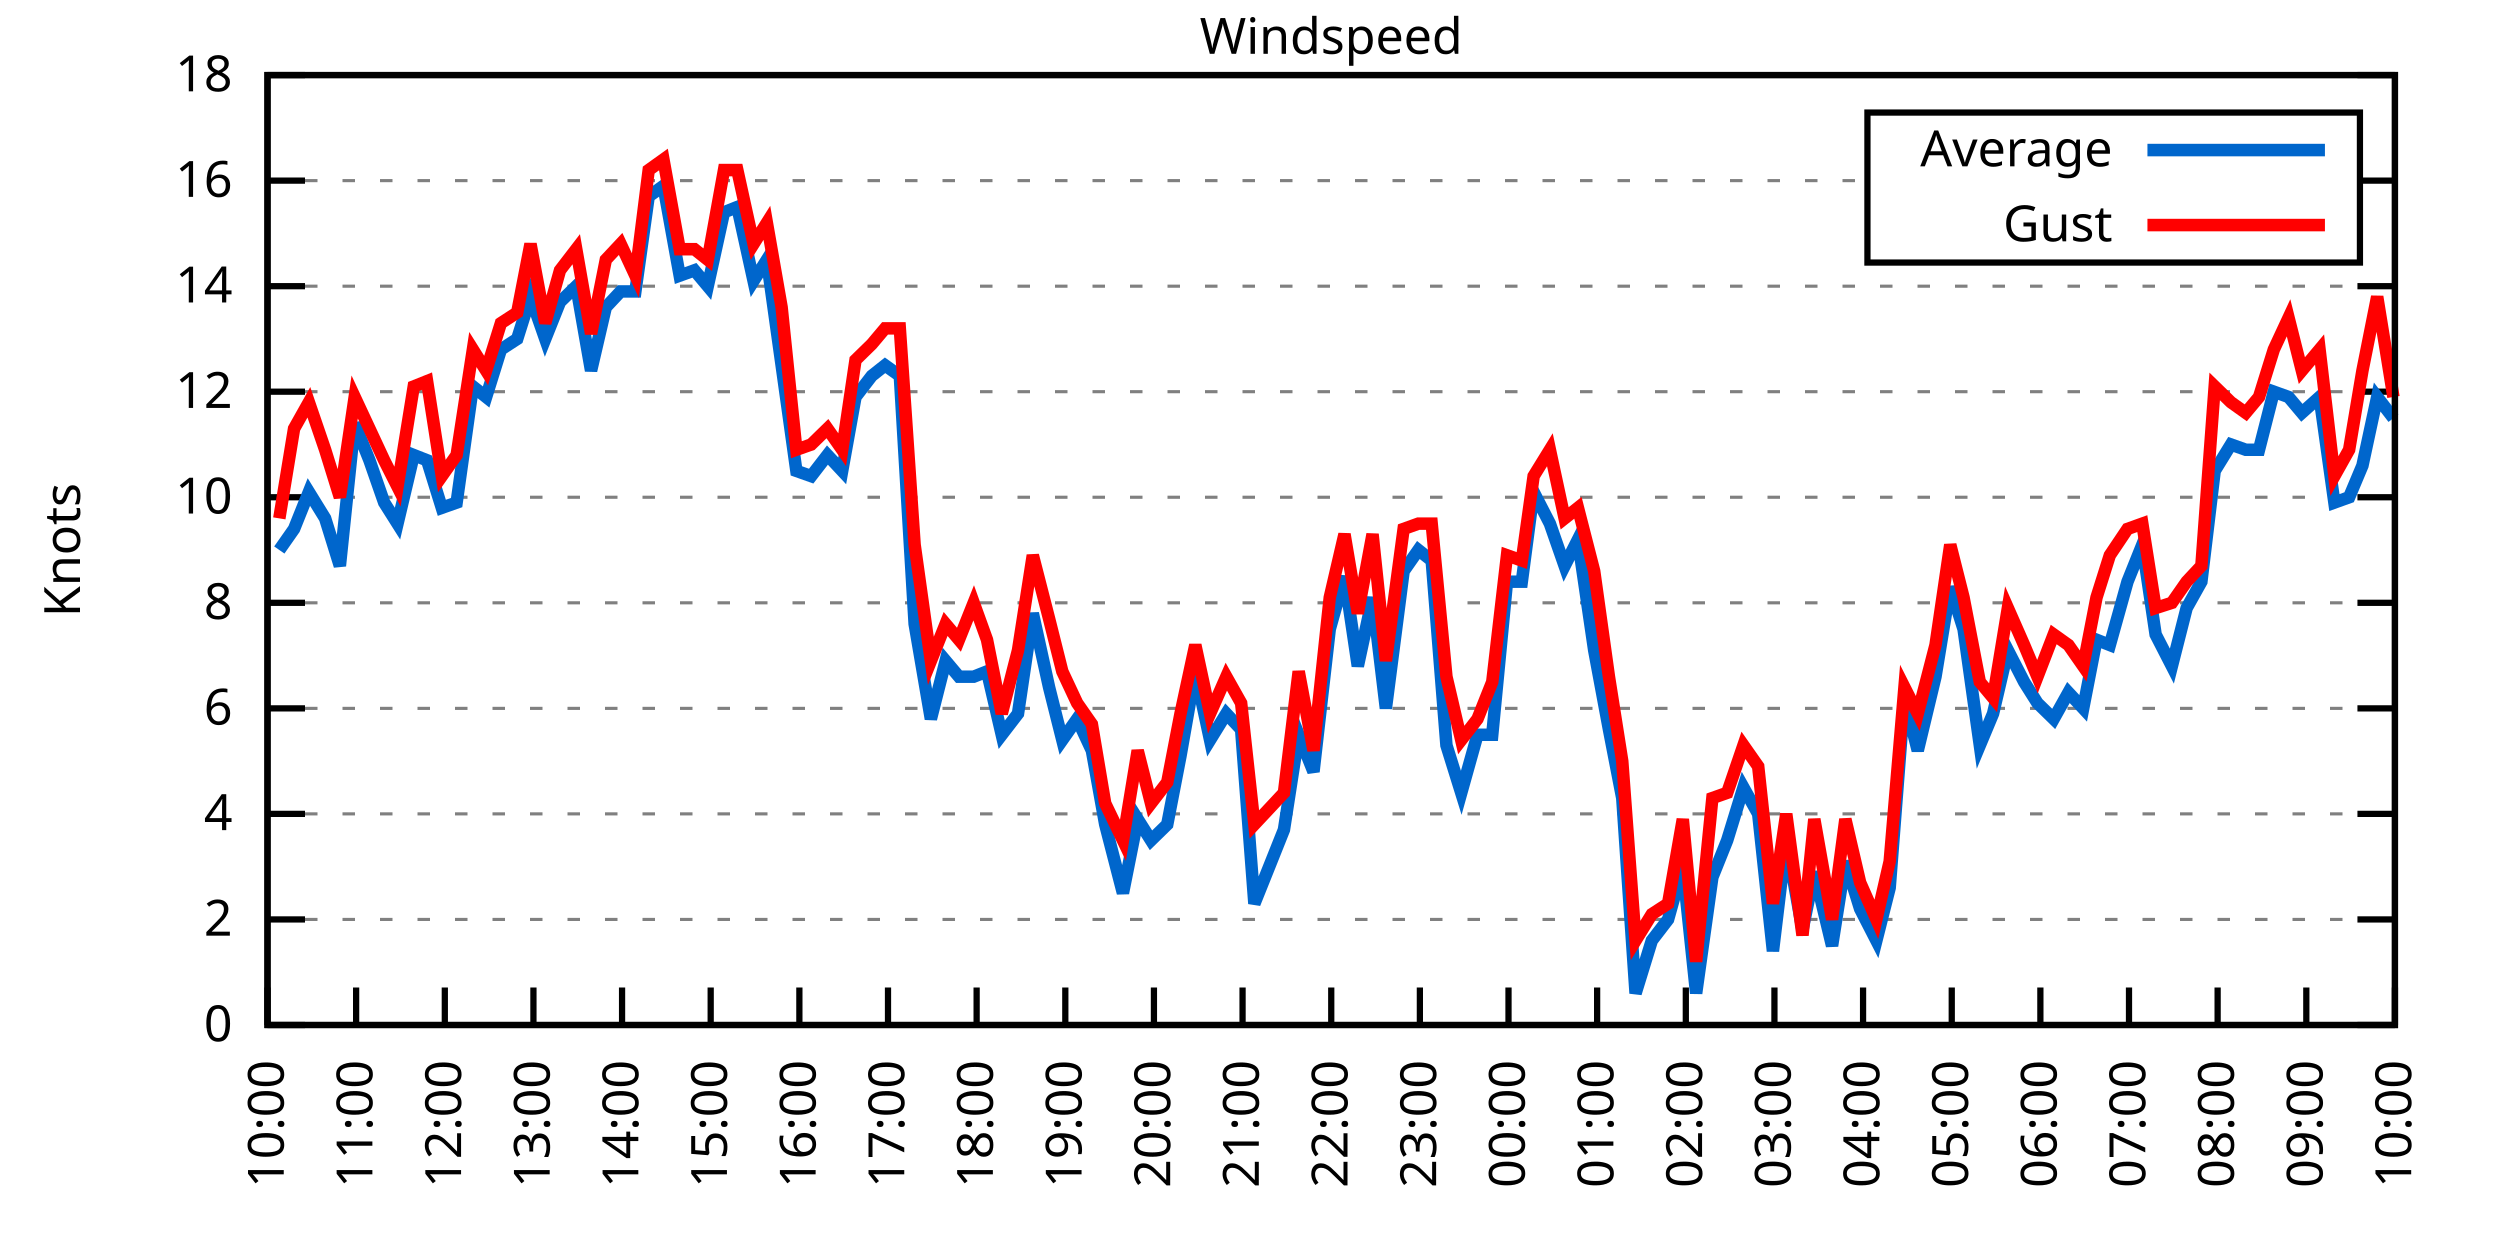
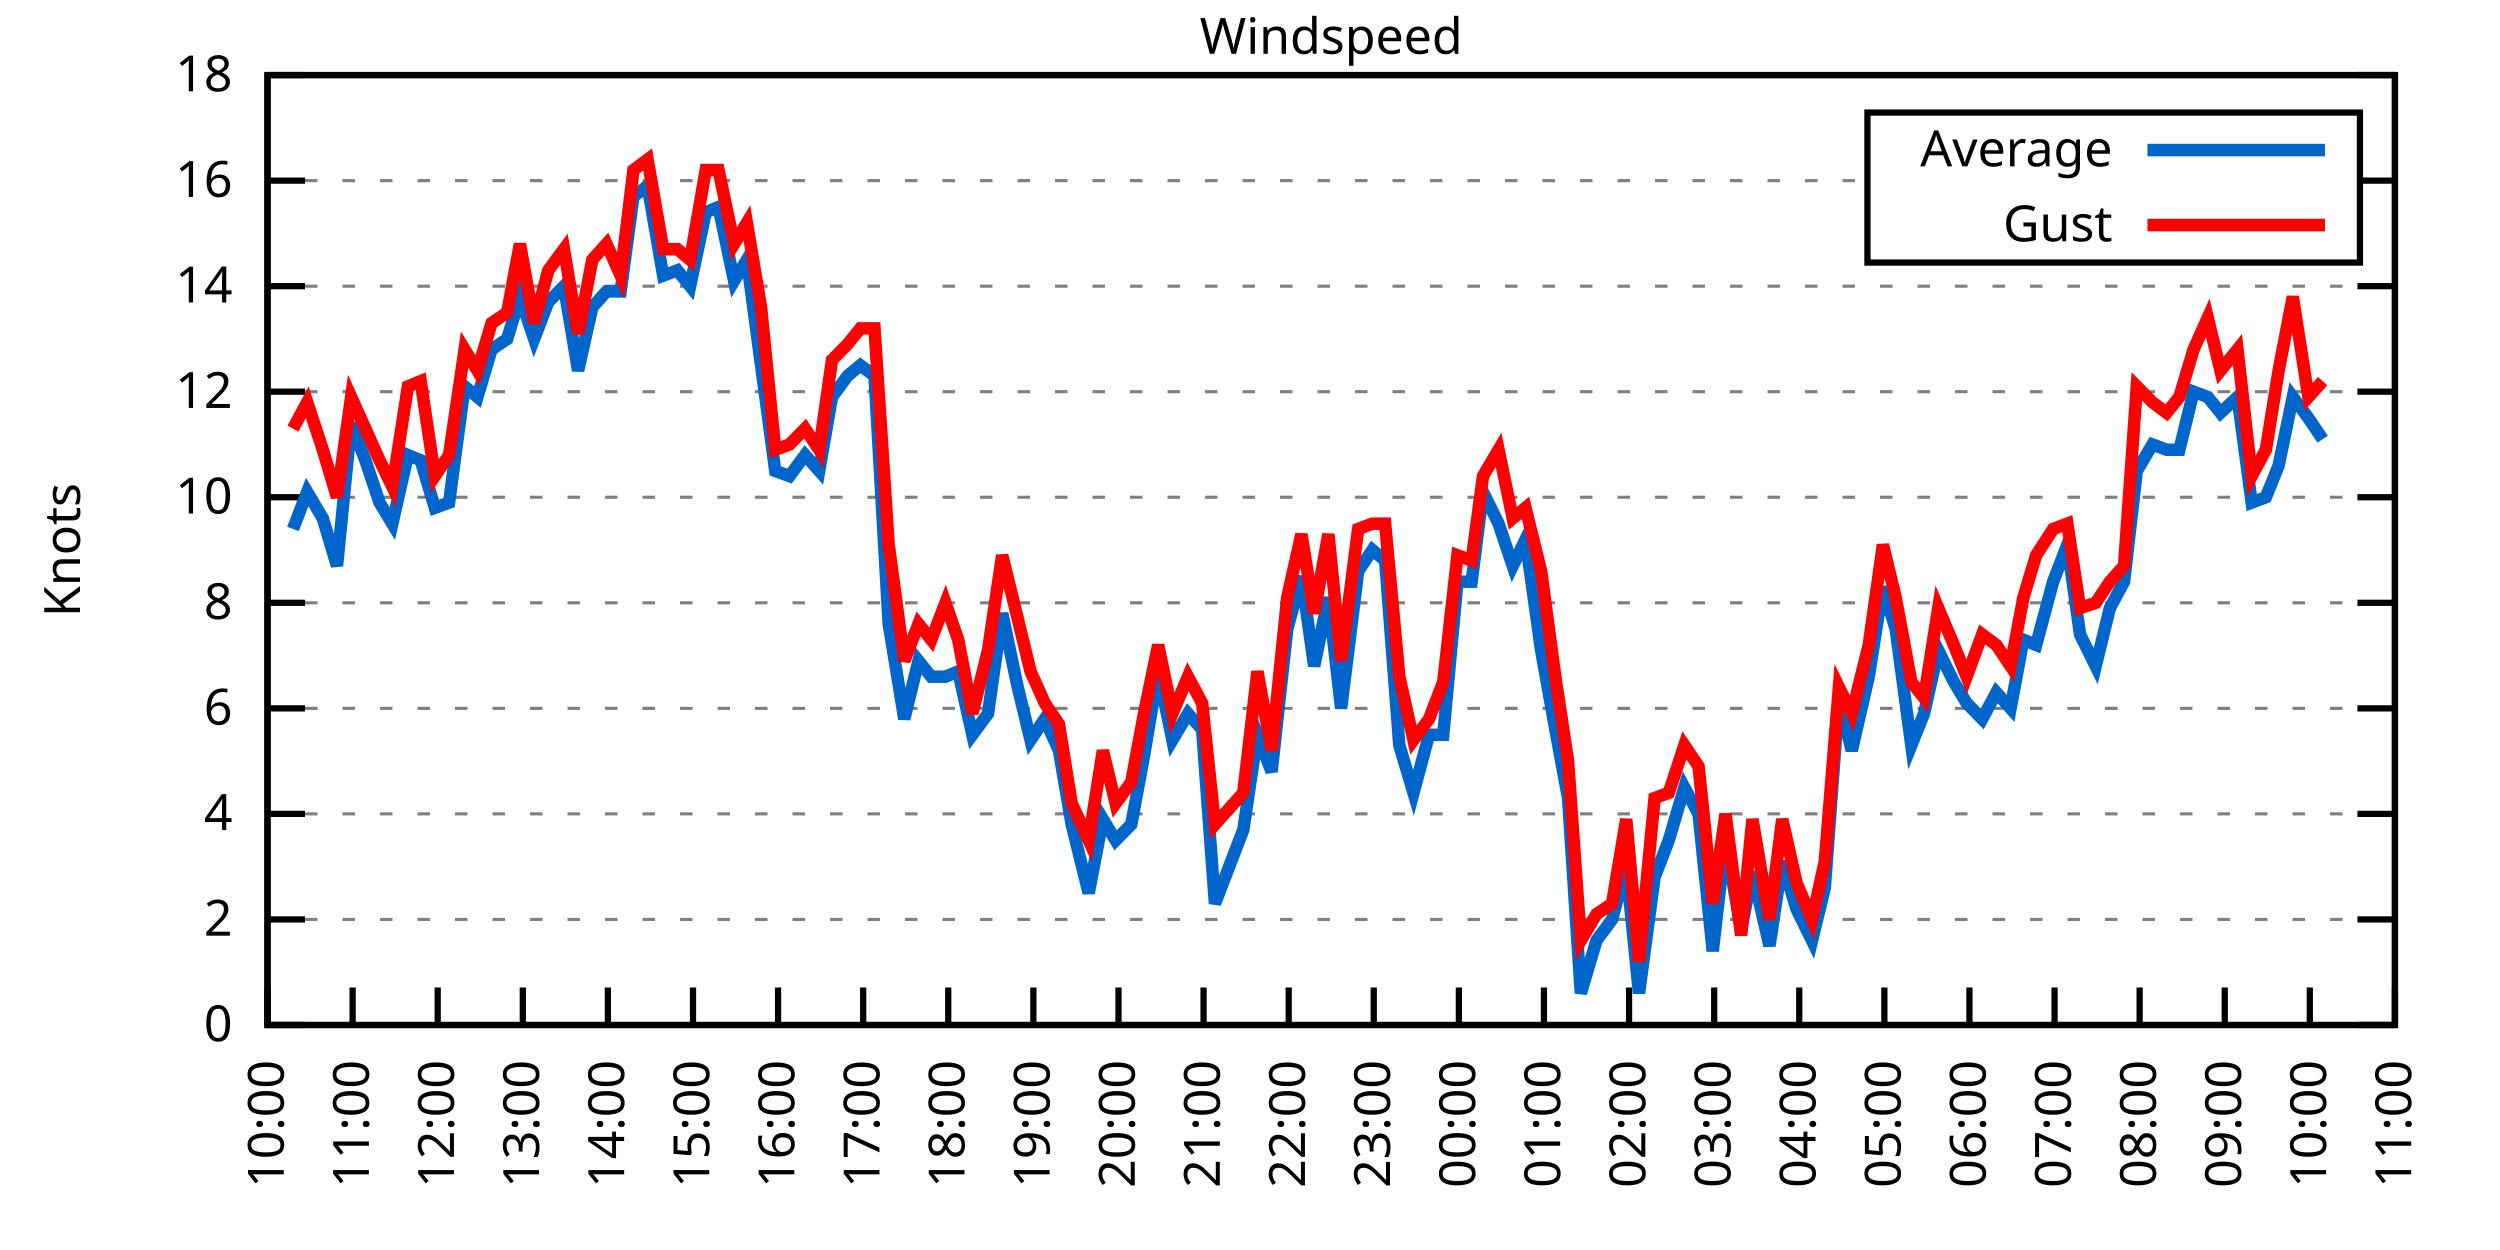
<svg xmlns="http://www.w3.org/2000/svg" xmlns:xlink="http://www.w3.org/1999/xlink" width="400" height="200" viewBox="0 0 400 200">
  <g id="gnuplot_canvas">
    <rect x="0" y="0" width="400" height="200" fill="none" />
    <defs>
      <circle id="gpDot" r="0.5" stroke-width="0.5" stroke="currentColor" />
      <path id="gpPt0" stroke-width="0.333" stroke="currentColor" d="M-1,0 h2 M0,-1 v2" />
      <path id="gpPt1" stroke-width="0.333" stroke="currentColor" d="M-1,-1 L1,1 M1,-1 L-1,1" />
      <path id="gpPt2" stroke-width="0.333" stroke="currentColor" d="M-1,0 L1,0 M0,-1 L0,1 M-1,-1 L1,1 M-1,1 L1,-1" />
      <rect id="gpPt3" stroke-width="0.333" stroke="currentColor" x="-1" y="-1" width="2" height="2" />
      <rect id="gpPt4" stroke-width="0.333" stroke="currentColor" fill="currentColor" x="-1" y="-1" width="2" height="2" />
      <circle id="gpPt5" stroke-width="0.333" stroke="currentColor" cx="0" cy="0" r="1" />
      <use xlink:href="#gpPt5" id="gpPt6" fill="currentColor" stroke="none" />
      <path id="gpPt7" stroke-width="0.333" stroke="currentColor" d="M0,-1.33 L-1.33,0.67 L1.33,0.67 z" />
      <use xlink:href="#gpPt7" id="gpPt8" fill="currentColor" stroke="none" />
      <use xlink:href="#gpPt7" id="gpPt9" stroke="currentColor" transform="rotate(180)" />
      <use xlink:href="#gpPt9" id="gpPt10" fill="currentColor" stroke="none" />
      <use xlink:href="#gpPt3" id="gpPt11" stroke="currentColor" transform="rotate(45)" />
      <use xlink:href="#gpPt11" id="gpPt12" fill="currentColor" stroke="none" />
      <path id="gpPt13" stroke-width="0.333" stroke="currentColor" d="M0,1.330 L1.265,0.411 L0.782,-1.067 L-0.782,-1.076 L-1.265,0.411 z" />
      <use xlink:href="#gpPt13" id="gpPt14" fill="currentColor" stroke="none" />
      <filter id="textbox" filterUnits="objectBoundingBox" x="0" y="0" height="1" width="1">
        <feFlood flood-color="white" flood-opacity="1" result="bgnd" />
        <feComposite in="SourceGraphic" in2="bgnd" operator="atop" />
      </filter>
      <filter id="greybox" filterUnits="objectBoundingBox" x="0" y="0" height="1" width="1">
        <feFlood flood-color="lightgrey" flood-opacity="1" result="grey" />
        <feComposite in="SourceGraphic" in2="grey" operator="atop" />
      </filter>
    </defs>
    <g fill="none" color="white" stroke="currentColor" stroke-width="1.00" stroke-linecap="butt" stroke-linejoin="miter">
</g>
    <g fill="none" color="black" stroke="currentColor" stroke-width="1.00" stroke-linecap="butt" stroke-linejoin="miter">
      <g stroke="none" shape-rendering="crispEdges">
        <polygon fill="rgb(255, 255, 255)" points="42.80,164.00 383.18,164.00 383.18,12.02 42.80,12.02 " />
      </g>
    </g>
    <g fill="none" color="black" stroke="currentColor" stroke-width="1.00" stroke-linecap="butt" stroke-linejoin="miter">
</g>
    <g fill="none" color="black" stroke="black" stroke-width="0.50" stroke-linecap="butt" stroke-linejoin="miter">
</g>
    <g fill="none" color="gray" stroke="currentColor" stroke-width="0.50" stroke-linecap="butt" stroke-linejoin="miter">
      <path stroke="gray" stroke-dasharray="2,4" class="gridline" d="M42.80,164.00 L383.19,164.00  " />
    </g>
    <g fill="none" color="gray" stroke="gray" stroke-width="1.00" stroke-linecap="butt" stroke-linejoin="miter">
</g>
    <g fill="none" color="black" stroke="currentColor" stroke-width="1.00" stroke-linecap="butt" stroke-linejoin="miter">
      <path stroke="black" d="M42.80,164.00 L48.80,164.00 M383.19,164.00 L377.19,164.00  " />
      <g transform="translate(37.20,166.60)" stroke="none" fill="black" font-family="Sans" font-size="8.00" text-anchor="end">
        <text>
          <tspan font-family="Sans"> 0</tspan>
        </text>
      </g>
    </g>
    <g fill="none" color="black" stroke="currentColor" stroke-width="1.00" stroke-linecap="butt" stroke-linejoin="miter">
</g>
    <g fill="none" color="black" stroke="black" stroke-width="0.50" stroke-linecap="butt" stroke-linejoin="miter">
</g>
    <g fill="none" color="gray" stroke="currentColor" stroke-width="0.50" stroke-linecap="butt" stroke-linejoin="miter">
      <path stroke="gray" stroke-dasharray="2,4" class="gridline" d="M42.80,147.11 L383.19,147.11  " />
    </g>
    <g fill="none" color="gray" stroke="gray" stroke-width="1.00" stroke-linecap="butt" stroke-linejoin="miter">
</g>
    <g fill="none" color="black" stroke="currentColor" stroke-width="1.00" stroke-linecap="butt" stroke-linejoin="miter">
      <path stroke="black" d="M42.80,147.11 L48.80,147.11 M383.19,147.11 L377.19,147.11  " />
      <g transform="translate(37.20,149.71)" stroke="none" fill="black" font-family="Sans" font-size="8.00" text-anchor="end">
        <text>
          <tspan font-family="Sans"> 2</tspan>
        </text>
      </g>
    </g>
    <g fill="none" color="black" stroke="currentColor" stroke-width="1.00" stroke-linecap="butt" stroke-linejoin="miter">
</g>
    <g fill="none" color="black" stroke="black" stroke-width="0.50" stroke-linecap="butt" stroke-linejoin="miter">
</g>
    <g fill="none" color="gray" stroke="currentColor" stroke-width="0.50" stroke-linecap="butt" stroke-linejoin="miter">
      <path stroke="gray" stroke-dasharray="2,4" class="gridline" d="M42.80,130.22 L383.19,130.22  " />
    </g>
    <g fill="none" color="gray" stroke="gray" stroke-width="1.00" stroke-linecap="butt" stroke-linejoin="miter">
</g>
    <g fill="none" color="black" stroke="currentColor" stroke-width="1.00" stroke-linecap="butt" stroke-linejoin="miter">
      <path stroke="black" d="M42.80,130.22 L48.80,130.22 M383.19,130.22 L377.19,130.22  " />
      <g transform="translate(37.20,132.82)" stroke="none" fill="black" font-family="Sans" font-size="8.00" text-anchor="end">
        <text>
          <tspan font-family="Sans"> 4</tspan>
        </text>
      </g>
    </g>
    <g fill="none" color="black" stroke="currentColor" stroke-width="1.00" stroke-linecap="butt" stroke-linejoin="miter">
</g>
    <g fill="none" color="black" stroke="black" stroke-width="0.50" stroke-linecap="butt" stroke-linejoin="miter">
</g>
    <g fill="none" color="gray" stroke="currentColor" stroke-width="0.50" stroke-linecap="butt" stroke-linejoin="miter">
      <path stroke="gray" stroke-dasharray="2,4" class="gridline" d="M42.80,113.34 L383.19,113.34  " />
    </g>
    <g fill="none" color="gray" stroke="gray" stroke-width="1.00" stroke-linecap="butt" stroke-linejoin="miter">
</g>
    <g fill="none" color="black" stroke="currentColor" stroke-width="1.00" stroke-linecap="butt" stroke-linejoin="miter">
      <path stroke="black" d="M42.80,113.34 L48.80,113.34 M383.19,113.34 L377.19,113.34  " />
      <g transform="translate(37.20,115.94)" stroke="none" fill="black" font-family="Sans" font-size="8.00" text-anchor="end">
        <text>
          <tspan font-family="Sans"> 6</tspan>
        </text>
      </g>
    </g>
    <g fill="none" color="black" stroke="currentColor" stroke-width="1.00" stroke-linecap="butt" stroke-linejoin="miter">
</g>
    <g fill="none" color="black" stroke="black" stroke-width="0.50" stroke-linecap="butt" stroke-linejoin="miter">
</g>
    <g fill="none" color="gray" stroke="currentColor" stroke-width="0.50" stroke-linecap="butt" stroke-linejoin="miter">
      <path stroke="gray" stroke-dasharray="2,4" class="gridline" d="M42.80,96.45 L383.19,96.45  " />
    </g>
    <g fill="none" color="gray" stroke="gray" stroke-width="1.00" stroke-linecap="butt" stroke-linejoin="miter">
</g>
    <g fill="none" color="black" stroke="currentColor" stroke-width="1.00" stroke-linecap="butt" stroke-linejoin="miter">
      <path stroke="black" d="M42.80,96.45 L48.80,96.45 M383.19,96.45 L377.19,96.45  " />
      <g transform="translate(37.20,99.05)" stroke="none" fill="black" font-family="Sans" font-size="8.00" text-anchor="end">
        <text>
          <tspan font-family="Sans"> 8</tspan>
        </text>
      </g>
    </g>
    <g fill="none" color="black" stroke="currentColor" stroke-width="1.00" stroke-linecap="butt" stroke-linejoin="miter">
</g>
    <g fill="none" color="black" stroke="black" stroke-width="0.50" stroke-linecap="butt" stroke-linejoin="miter">
</g>
    <g fill="none" color="gray" stroke="currentColor" stroke-width="0.50" stroke-linecap="butt" stroke-linejoin="miter">
      <path stroke="gray" stroke-dasharray="2,4" class="gridline" d="M42.80,79.56 L383.19,79.56  " />
    </g>
    <g fill="none" color="gray" stroke="gray" stroke-width="1.00" stroke-linecap="butt" stroke-linejoin="miter">
</g>
    <g fill="none" color="black" stroke="currentColor" stroke-width="1.00" stroke-linecap="butt" stroke-linejoin="miter">
      <path stroke="black" d="M42.80,79.56 L48.80,79.56 M383.19,79.56 L377.19,79.56  " />
      <g transform="translate(37.20,82.16)" stroke="none" fill="black" font-family="Sans" font-size="8.00" text-anchor="end">
        <text>
          <tspan font-family="Sans"> 10</tspan>
        </text>
      </g>
    </g>
    <g fill="none" color="black" stroke="currentColor" stroke-width="1.00" stroke-linecap="butt" stroke-linejoin="miter">
</g>
    <g fill="none" color="black" stroke="black" stroke-width="0.50" stroke-linecap="butt" stroke-linejoin="miter">
</g>
    <g fill="none" color="gray" stroke="currentColor" stroke-width="0.50" stroke-linecap="butt" stroke-linejoin="miter">
      <path stroke="gray" stroke-dasharray="2,4" class="gridline" d="M42.80,62.67 L383.19,62.67  " />
    </g>
    <g fill="none" color="gray" stroke="gray" stroke-width="1.00" stroke-linecap="butt" stroke-linejoin="miter">
</g>
    <g fill="none" color="black" stroke="currentColor" stroke-width="1.00" stroke-linecap="butt" stroke-linejoin="miter">
      <path stroke="black" d="M42.80,62.67 L48.80,62.67 M383.19,62.67 L377.19,62.67  " />
      <g transform="translate(37.20,65.27)" stroke="none" fill="black" font-family="Sans" font-size="8.00" text-anchor="end">
        <text>
          <tspan font-family="Sans"> 12</tspan>
        </text>
      </g>
    </g>
    <g fill="none" color="black" stroke="currentColor" stroke-width="1.00" stroke-linecap="butt" stroke-linejoin="miter">
</g>
    <g fill="none" color="black" stroke="black" stroke-width="0.50" stroke-linecap="butt" stroke-linejoin="miter">
</g>
    <g fill="none" color="gray" stroke="currentColor" stroke-width="0.50" stroke-linecap="butt" stroke-linejoin="miter">
      <path stroke="gray" stroke-dasharray="2,4" class="gridline" d="M42.80,45.79 L383.19,45.79  " />
    </g>
    <g fill="none" color="gray" stroke="gray" stroke-width="1.00" stroke-linecap="butt" stroke-linejoin="miter">
</g>
    <g fill="none" color="black" stroke="currentColor" stroke-width="1.00" stroke-linecap="butt" stroke-linejoin="miter">
      <path stroke="black" d="M42.80,45.79 L48.80,45.79 M383.19,45.79 L377.19,45.79  " />
      <g transform="translate(37.20,48.39)" stroke="none" fill="black" font-family="Sans" font-size="8.00" text-anchor="end">
        <text>
          <tspan font-family="Sans"> 14</tspan>
        </text>
      </g>
    </g>
    <g fill="none" color="black" stroke="currentColor" stroke-width="1.00" stroke-linecap="butt" stroke-linejoin="miter">
</g>
    <g fill="none" color="black" stroke="black" stroke-width="0.50" stroke-linecap="butt" stroke-linejoin="miter">
</g>
    <g fill="none" color="gray" stroke="currentColor" stroke-width="0.50" stroke-linecap="butt" stroke-linejoin="miter">
      <path stroke="gray" stroke-dasharray="2,4" class="gridline" d="M42.80,28.90 L298.79,28.90 M377.59,28.90 L383.19,28.90  " />
    </g>
    <g fill="none" color="gray" stroke="gray" stroke-width="1.00" stroke-linecap="butt" stroke-linejoin="miter">
</g>
    <g fill="none" color="black" stroke="currentColor" stroke-width="1.00" stroke-linecap="butt" stroke-linejoin="miter">
      <path stroke="black" d="M42.80,28.90 L48.80,28.90 M383.19,28.90 L377.19,28.90  " />
      <g transform="translate(37.20,31.50)" stroke="none" fill="black" font-family="Sans" font-size="8.00" text-anchor="end">
        <text>
          <tspan font-family="Sans"> 16</tspan>
        </text>
      </g>
    </g>
    <g fill="none" color="black" stroke="currentColor" stroke-width="1.00" stroke-linecap="butt" stroke-linejoin="miter">
</g>
    <g fill="none" color="black" stroke="black" stroke-width="0.50" stroke-linecap="butt" stroke-linejoin="miter">
</g>
    <g fill="none" color="gray" stroke="currentColor" stroke-width="0.50" stroke-linecap="butt" stroke-linejoin="miter">
      <path stroke="gray" stroke-dasharray="2,4" class="gridline" d="M42.80,12.01 L383.19,12.01  " />
    </g>
    <g fill="none" color="gray" stroke="gray" stroke-width="1.00" stroke-linecap="butt" stroke-linejoin="miter">
</g>
    <g fill="none" color="black" stroke="currentColor" stroke-width="1.00" stroke-linecap="butt" stroke-linejoin="miter">
      <path stroke="black" d="M42.80,12.01 L48.80,12.01 M383.19,12.01 L377.19,12.01  " />
      <g transform="translate(37.20,14.61)" stroke="none" fill="black" font-family="Sans" font-size="8.00" text-anchor="end">
        <text>
          <tspan font-family="Sans"> 18</tspan>
        </text>
      </g>
    </g>
    <g fill="none" color="black" stroke="currentColor" stroke-width="1.00" stroke-linecap="butt" stroke-linejoin="miter">
      <path stroke="black" d="M42.80,164.00 L42.80,158.00  " />
      <g transform="translate(45.40,169.60) rotate(270.00)" stroke="none" fill="black" font-family="Sans" font-size="8.00" text-anchor="end">
        <text>
          <tspan font-family="Sans">10:00</tspan>
        </text>
      </g>
    </g>
    <g fill="none" color="black" stroke="currentColor" stroke-width="1.00" stroke-linecap="butt" stroke-linejoin="miter">
-       <path stroke="black" d="M56.98,164.00 L56.98,158.00  " />
-       <g transform="translate(59.58,169.60) rotate(270.00)" stroke="none" fill="black" font-family="Sans" font-size="8.00" text-anchor="end">
+       <path stroke="black" d="M56.42,164.00 L56.42,158.00  " />
+       <g transform="translate(59.02,169.60) rotate(270.00)" stroke="none" fill="black" font-family="Sans" font-size="8.00" text-anchor="end">
        <text>
          <tspan font-family="Sans">11:00</tspan>
        </text>
      </g>
    </g>
    <g fill="none" color="black" stroke="currentColor" stroke-width="1.00" stroke-linecap="butt" stroke-linejoin="miter">
-       <path stroke="black" d="M71.17,164.00 L71.17,158.00  " />
-       <g transform="translate(73.77,169.60) rotate(270.00)" stroke="none" fill="black" font-family="Sans" font-size="8.00" text-anchor="end">
+       <path stroke="black" d="M70.03,164.00 L70.03,158.00  " />
+       <g transform="translate(72.63,169.60) rotate(270.00)" stroke="none" fill="black" font-family="Sans" font-size="8.00" text-anchor="end">
        <text>
          <tspan font-family="Sans">12:00</tspan>
        </text>
      </g>
    </g>
    <g fill="none" color="black" stroke="currentColor" stroke-width="1.00" stroke-linecap="butt" stroke-linejoin="miter">
-       <path stroke="black" d="M85.35,164.00 L85.35,158.00  " />
-       <g transform="translate(87.95,169.60) rotate(270.00)" stroke="none" fill="black" font-family="Sans" font-size="8.00" text-anchor="end">
+       <path stroke="black" d="M83.65,164.00 L83.65,158.00  " />
+       <g transform="translate(86.25,169.60) rotate(270.00)" stroke="none" fill="black" font-family="Sans" font-size="8.00" text-anchor="end">
        <text>
          <tspan font-family="Sans">13:00</tspan>
        </text>
      </g>
    </g>
    <g fill="none" color="black" stroke="currentColor" stroke-width="1.00" stroke-linecap="butt" stroke-linejoin="miter">
-       <path stroke="black" d="M99.53,164.00 L99.53,158.00  " />
-       <g transform="translate(102.13,169.60) rotate(270.00)" stroke="none" fill="black" font-family="Sans" font-size="8.00" text-anchor="end">
+       <path stroke="black" d="M97.26,164.00 L97.26,158.00  " />
+       <g transform="translate(99.86,169.60) rotate(270.00)" stroke="none" fill="black" font-family="Sans" font-size="8.00" text-anchor="end">
        <text>
          <tspan font-family="Sans">14:00</tspan>
        </text>
      </g>
    </g>
    <g fill="none" color="black" stroke="currentColor" stroke-width="1.00" stroke-linecap="butt" stroke-linejoin="miter">
-       <path stroke="black" d="M113.71,164.00 L113.71,158.00  " />
-       <g transform="translate(116.31,169.60) rotate(270.00)" stroke="none" fill="black" font-family="Sans" font-size="8.00" text-anchor="end">
+       <path stroke="black" d="M110.88,164.00 L110.88,158.00  " />
+       <g transform="translate(113.48,169.60) rotate(270.00)" stroke="none" fill="black" font-family="Sans" font-size="8.00" text-anchor="end">
        <text>
          <tspan font-family="Sans">15:00</tspan>
        </text>
      </g>
    </g>
    <g fill="none" color="black" stroke="currentColor" stroke-width="1.00" stroke-linecap="butt" stroke-linejoin="miter">
-       <path stroke="black" d="M127.90,164.00 L127.90,158.00  " />
-       <g transform="translate(130.50,169.60) rotate(270.00)" stroke="none" fill="black" font-family="Sans" font-size="8.00" text-anchor="end">
+       <path stroke="black" d="M124.49,164.00 L124.49,158.00  " />
+       <g transform="translate(127.09,169.60) rotate(270.00)" stroke="none" fill="black" font-family="Sans" font-size="8.00" text-anchor="end">
        <text>
          <tspan font-family="Sans">16:00</tspan>
        </text>
      </g>
    </g>
    <g fill="none" color="black" stroke="currentColor" stroke-width="1.00" stroke-linecap="butt" stroke-linejoin="miter">
-       <path stroke="black" d="M142.08,164.00 L142.08,158.00  " />
-       <g transform="translate(144.68,169.60) rotate(270.00)" stroke="none" fill="black" font-family="Sans" font-size="8.00" text-anchor="end">
+       <path stroke="black" d="M138.11,164.00 L138.11,158.00  " />
+       <g transform="translate(140.71,169.60) rotate(270.00)" stroke="none" fill="black" font-family="Sans" font-size="8.00" text-anchor="end">
        <text>
          <tspan font-family="Sans">17:00</tspan>
        </text>
      </g>
    </g>
    <g fill="none" color="black" stroke="currentColor" stroke-width="1.00" stroke-linecap="butt" stroke-linejoin="miter">
-       <path stroke="black" d="M156.26,164.00 L156.26,158.00  " />
-       <g transform="translate(158.86,169.60) rotate(270.00)" stroke="none" fill="black" font-family="Sans" font-size="8.00" text-anchor="end">
+       <path stroke="black" d="M151.72,164.00 L151.72,158.00  " />
+       <g transform="translate(154.32,169.60) rotate(270.00)" stroke="none" fill="black" font-family="Sans" font-size="8.00" text-anchor="end">
        <text>
          <tspan font-family="Sans">18:00</tspan>
        </text>
      </g>
    </g>
    <g fill="none" color="black" stroke="currentColor" stroke-width="1.00" stroke-linecap="butt" stroke-linejoin="miter">
-       <path stroke="black" d="M170.45,164.00 L170.45,158.00  " />
-       <g transform="translate(173.05,169.60) rotate(270.00)" stroke="none" fill="black" font-family="Sans" font-size="8.00" text-anchor="end">
+       <path stroke="black" d="M165.34,164.00 L165.34,158.00  " />
+       <g transform="translate(167.94,169.60) rotate(270.00)" stroke="none" fill="black" font-family="Sans" font-size="8.00" text-anchor="end">
        <text>
          <tspan font-family="Sans">19:00</tspan>
        </text>
      </g>
    </g>
    <g fill="none" color="black" stroke="currentColor" stroke-width="1.00" stroke-linecap="butt" stroke-linejoin="miter">
-       <path stroke="black" d="M184.63,164.00 L184.63,158.00  " />
-       <g transform="translate(187.23,169.60) rotate(270.00)" stroke="none" fill="black" font-family="Sans" font-size="8.00" text-anchor="end">
+       <path stroke="black" d="M178.96,164.00 L178.96,158.00  " />
+       <g transform="translate(181.56,169.60) rotate(270.00)" stroke="none" fill="black" font-family="Sans" font-size="8.00" text-anchor="end">
        <text>
          <tspan font-family="Sans">20:00</tspan>
        </text>
      </g>
    </g>
    <g fill="none" color="black" stroke="currentColor" stroke-width="1.00" stroke-linecap="butt" stroke-linejoin="miter">
-       <path stroke="black" d="M198.81,164.00 L198.81,158.00  " />
-       <g transform="translate(201.41,169.60) rotate(270.00)" stroke="none" fill="black" font-family="Sans" font-size="8.00" text-anchor="end">
+       <path stroke="black" d="M192.57,164.00 L192.57,158.00  " />
+       <g transform="translate(195.17,169.60) rotate(270.00)" stroke="none" fill="black" font-family="Sans" font-size="8.00" text-anchor="end">
        <text>
          <tspan font-family="Sans">21:00</tspan>
        </text>
      </g>
    </g>
    <g fill="none" color="black" stroke="currentColor" stroke-width="1.00" stroke-linecap="butt" stroke-linejoin="miter">
-       <path stroke="black" d="M213.00,164.00 L213.00,158.00  " />
-       <g transform="translate(215.60,169.60) rotate(270.00)" stroke="none" fill="black" font-family="Sans" font-size="8.00" text-anchor="end">
+       <path stroke="black" d="M206.19,164.00 L206.19,158.00  " />
+       <g transform="translate(208.79,169.60) rotate(270.00)" stroke="none" fill="black" font-family="Sans" font-size="8.00" text-anchor="end">
        <text>
          <tspan font-family="Sans">22:00</tspan>
        </text>
      </g>
    </g>
    <g fill="none" color="black" stroke="currentColor" stroke-width="1.00" stroke-linecap="butt" stroke-linejoin="miter">
-       <path stroke="black" d="M227.18,164.00 L227.18,158.00  " />
-       <g transform="translate(229.78,169.60) rotate(270.00)" stroke="none" fill="black" font-family="Sans" font-size="8.00" text-anchor="end">
+       <path stroke="black" d="M219.80,164.00 L219.80,158.00  " />
+       <g transform="translate(222.40,169.60) rotate(270.00)" stroke="none" fill="black" font-family="Sans" font-size="8.00" text-anchor="end">
        <text>
          <tspan font-family="Sans">23:00</tspan>
        </text>
      </g>
    </g>
    <g fill="none" color="black" stroke="currentColor" stroke-width="1.00" stroke-linecap="butt" stroke-linejoin="miter">
-       <path stroke="black" d="M241.36,164.00 L241.36,158.00  " />
-       <g transform="translate(243.96,169.60) rotate(270.00)" stroke="none" fill="black" font-family="Sans" font-size="8.00" text-anchor="end">
+       <path stroke="black" d="M233.42,164.00 L233.42,158.00  " />
+       <g transform="translate(236.02,169.60) rotate(270.00)" stroke="none" fill="black" font-family="Sans" font-size="8.00" text-anchor="end">
        <text>
          <tspan font-family="Sans">00:00</tspan>
        </text>
      </g>
    </g>
    <g fill="none" color="black" stroke="currentColor" stroke-width="1.00" stroke-linecap="butt" stroke-linejoin="miter">
-       <path stroke="black" d="M255.54,164.00 L255.54,158.00  " />
-       <g transform="translate(258.14,169.60) rotate(270.00)" stroke="none" fill="black" font-family="Sans" font-size="8.00" text-anchor="end">
+       <path stroke="black" d="M247.03,164.00 L247.03,158.00  " />
+       <g transform="translate(249.63,169.60) rotate(270.00)" stroke="none" fill="black" font-family="Sans" font-size="8.00" text-anchor="end">
        <text>
          <tspan font-family="Sans">01:00</tspan>
        </text>
      </g>
    </g>
    <g fill="none" color="black" stroke="currentColor" stroke-width="1.00" stroke-linecap="butt" stroke-linejoin="miter">
-       <path stroke="black" d="M269.73,164.00 L269.73,158.00  " />
-       <g transform="translate(272.33,169.60) rotate(270.00)" stroke="none" fill="black" font-family="Sans" font-size="8.00" text-anchor="end">
+       <path stroke="black" d="M260.65,164.00 L260.65,158.00  " />
+       <g transform="translate(263.25,169.60) rotate(270.00)" stroke="none" fill="black" font-family="Sans" font-size="8.00" text-anchor="end">
        <text>
          <tspan font-family="Sans">02:00</tspan>
        </text>
      </g>
    </g>
    <g fill="none" color="black" stroke="currentColor" stroke-width="1.00" stroke-linecap="butt" stroke-linejoin="miter">
-       <path stroke="black" d="M283.91,164.00 L283.91,158.00  " />
-       <g transform="translate(286.51,169.60) rotate(270.00)" stroke="none" fill="black" font-family="Sans" font-size="8.00" text-anchor="end">
+       <path stroke="black" d="M274.27,164.00 L274.27,158.00  " />
+       <g transform="translate(276.87,169.60) rotate(270.00)" stroke="none" fill="black" font-family="Sans" font-size="8.00" text-anchor="end">
        <text>
          <tspan font-family="Sans">03:00</tspan>
        </text>
      </g>
    </g>
    <g fill="none" color="black" stroke="currentColor" stroke-width="1.00" stroke-linecap="butt" stroke-linejoin="miter">
-       <path stroke="black" d="M298.09,164.00 L298.09,158.00  " />
-       <g transform="translate(300.69,169.60) rotate(270.00)" stroke="none" fill="black" font-family="Sans" font-size="8.00" text-anchor="end">
+       <path stroke="black" d="M287.88,164.00 L287.88,158.00  " />
+       <g transform="translate(290.48,169.60) rotate(270.00)" stroke="none" fill="black" font-family="Sans" font-size="8.00" text-anchor="end">
        <text>
          <tspan font-family="Sans">04:00</tspan>
        </text>
      </g>
    </g>
    <g fill="none" color="black" stroke="currentColor" stroke-width="1.00" stroke-linecap="butt" stroke-linejoin="miter">
-       <path stroke="black" d="M312.28,164.00 L312.28,158.00  " />
-       <g transform="translate(314.88,169.60) rotate(270.00)" stroke="none" fill="black" font-family="Sans" font-size="8.00" text-anchor="end">
+       <path stroke="black" d="M301.50,164.00 L301.50,158.00  " />
+       <g transform="translate(304.10,169.60) rotate(270.00)" stroke="none" fill="black" font-family="Sans" font-size="8.00" text-anchor="end">
        <text>
          <tspan font-family="Sans">05:00</tspan>
        </text>
      </g>
    </g>
    <g fill="none" color="black" stroke="currentColor" stroke-width="1.00" stroke-linecap="butt" stroke-linejoin="miter">
-       <path stroke="black" d="M326.46,164.00 L326.46,158.00  " />
-       <g transform="translate(329.06,169.60) rotate(270.00)" stroke="none" fill="black" font-family="Sans" font-size="8.00" text-anchor="end">
+       <path stroke="black" d="M315.11,164.00 L315.11,158.00  " />
+       <g transform="translate(317.71,169.60) rotate(270.00)" stroke="none" fill="black" font-family="Sans" font-size="8.00" text-anchor="end">
        <text>
          <tspan font-family="Sans">06:00</tspan>
        </text>
      </g>
    </g>
    <g fill="none" color="black" stroke="currentColor" stroke-width="1.00" stroke-linecap="butt" stroke-linejoin="miter">
-       <path stroke="black" d="M340.64,164.00 L340.64,158.00  " />
-       <g transform="translate(343.24,169.60) rotate(270.00)" stroke="none" fill="black" font-family="Sans" font-size="8.00" text-anchor="end">
+       <path stroke="black" d="M328.73,164.00 L328.73,158.00  " />
+       <g transform="translate(331.33,169.60) rotate(270.00)" stroke="none" fill="black" font-family="Sans" font-size="8.00" text-anchor="end">
        <text>
          <tspan font-family="Sans">07:00</tspan>
        </text>
      </g>
    </g>
    <g fill="none" color="black" stroke="currentColor" stroke-width="1.00" stroke-linecap="butt" stroke-linejoin="miter">
-       <path stroke="black" d="M354.82,164.00 L354.82,158.00  " />
-       <g transform="translate(357.42,169.60) rotate(270.00)" stroke="none" fill="black" font-family="Sans" font-size="8.00" text-anchor="end">
+       <path stroke="black" d="M342.34,164.00 L342.34,158.00  " />
+       <g transform="translate(344.94,169.60) rotate(270.00)" stroke="none" fill="black" font-family="Sans" font-size="8.00" text-anchor="end">
        <text>
          <tspan font-family="Sans">08:00</tspan>
        </text>
      </g>
    </g>
    <g fill="none" color="black" stroke="currentColor" stroke-width="1.00" stroke-linecap="butt" stroke-linejoin="miter">
-       <path stroke="black" d="M369.01,164.00 L369.01,158.00  " />
-       <g transform="translate(371.61,169.60) rotate(270.00)" stroke="none" fill="black" font-family="Sans" font-size="8.00" text-anchor="end">
+       <path stroke="black" d="M355.96,164.00 L355.96,158.00  " />
+       <g transform="translate(358.56,169.60) rotate(270.00)" stroke="none" fill="black" font-family="Sans" font-size="8.00" text-anchor="end">
        <text>
          <tspan font-family="Sans">09:00</tspan>
+         </text>
+       </g>
+     </g>
+     <g fill="none" color="black" stroke="currentColor" stroke-width="1.00" stroke-linecap="butt" stroke-linejoin="miter">
+       <path stroke="black" d="M369.57,164.00 L369.57,158.00  " />
+       <g transform="translate(372.17,169.60) rotate(270.00)" stroke="none" fill="black" font-family="Sans" font-size="8.00" text-anchor="end">
+         <text>
+           <tspan font-family="Sans">10:00</tspan>
        </text>
      </g>
    </g>
    <g fill="none" color="black" stroke="currentColor" stroke-width="1.00" stroke-linecap="butt" stroke-linejoin="miter">
      <path stroke="black" d="M383.19,164.00 L383.19,158.00  " />
      <g transform="translate(385.79,169.60) rotate(270.00)" stroke="none" fill="black" font-family="Sans" font-size="8.00" text-anchor="end">
        <text>
-           <tspan font-family="Sans">10:00</tspan>
+           <tspan font-family="Sans">11:00</tspan>
        </text>
      </g>
    </g>
    <g fill="none" color="black" stroke="currentColor" stroke-width="1.00" stroke-linecap="butt" stroke-linejoin="miter">
</g>
    <g fill="none" color="black" stroke="currentColor" stroke-width="1.00" stroke-linecap="butt" stroke-linejoin="miter">
      <path stroke="black" d="M42.80,12.01 L42.80,164.00 L383.19,164.00 L383.19,12.01 L42.80,12.01 Z  " />
    </g>
    <g fill="none" color="black" stroke="currentColor" stroke-width="1.00" stroke-linecap="butt" stroke-linejoin="miter">
</g>
    <g fill="none" color="black" stroke="currentColor" stroke-width="1.00" stroke-linecap="butt" stroke-linejoin="miter">
      <path stroke="black" d="M298.79,42.01 L298.79,18.01 L377.59,18.01 L377.59,42.01 L298.79,42.01 Z  " />
    </g>
    <g id="Windspeed_plot_1">
      <g fill="none" color="white" stroke="black" stroke-width="2.00" stroke-linecap="butt" stroke-linejoin="miter">
</g>
      <g fill="none" color="black" stroke="currentColor" stroke-width="2.00" stroke-linecap="butt" stroke-linejoin="miter">
        <g transform="translate(337.99,26.61)" stroke="none" fill="black" font-family="Sans" font-size="8.00" text-anchor="end">
          <text>
            <tspan font-family="Sans">Average</tspan>
          </text>
        </g>
      </g>
      <g fill="none" color="black" stroke="currentColor" stroke-width="2.00" stroke-linecap="butt" stroke-linejoin="miter">
-         <path stroke="rgb(  0, 102, 204)" d="M343.59,24.01 L371.99,24.01 M44.69,88.00 L47.05,84.63 L49.42,78.72 L52.02,82.94 L54.38,90.54 L56.75,67.74   L59.11,73.65 L61.47,80.41 L63.60,83.78 L66.20,72.81 L68.33,73.65 L70.69,81.25 L73.06,80.41 L75.66,61.83   L77.78,63.52 L80.15,55.92 L82.75,54.23 L84.88,47.47 L87.24,54.23 L89.60,48.32 L92.20,45.79 L94.57,59.30   L96.93,49.16 L99.30,46.63 L101.66,46.63 L103.79,31.43 L106.15,29.74 L108.75,44.10 L111.11,43.25 L113.24,45.79   L115.84,33.96 L117.97,33.12 L120.57,44.94 L122.70,41.56 L125.06,58.45 L127.42,75.34 L129.79,76.18 L132.39,72.81   L134.75,75.34 L136.88,63.52 L139.48,60.14 L141.61,58.45 L143.97,60.14 L146.34,99.83 L148.94,115.03 L151.30,105.74   L153.43,108.27 L155.79,108.27 L157.92,107.43 L160.28,117.56 L162.88,114.18 L165.25,98.14 L167.85,109.96 L169.97,118.40   L172.34,115.03 L174.70,120.09 L176.83,131.91 L179.67,142.89 L182.03,131.07 L184.16,134.45 L186.76,131.91 L188.88,120.94   L191.25,107.43 L193.61,118.40 L196.21,114.18 L198.58,116.71 L200.70,144.58 L203.07,138.67 L205.43,132.76 L207.79,117.56   L210.16,123.47 L212.76,100.67 L215.12,92.23 L217.25,106.58 L219.61,95.60 L221.74,113.34 L224.58,91.38 L226.94,88.00   L229.07,89.69 L231.43,119.25 L233.80,126.85 L236.40,117.56 L238.76,117.56 L241.12,93.07 L243.49,93.07 L245.38,78.72   L247.98,83.78 L250.34,90.54 L252.47,86.32 L255.07,104.05 L257.43,116.71 L259.56,127.69 L261.69,158.93 L264.29,150.49   L266.89,147.11 L269.25,138.67 L271.38,158.93 L273.98,140.36 L276.35,134.45 L278.95,126.00 L281.31,130.22 L283.67,152.18   L285.80,134.45 L288.40,148.80 L290.29,139.51 L293.13,151.33 L295.26,137.82 L297.62,145.42 L300.22,150.49 L302.35,142.05   L304.71,111.65 L306.84,120.09 L309.68,108.27 L312.04,93.92 L314.17,100.67 L316.77,119.25 L318.89,114.18 L321.26,104.05   L323.86,109.11 L325.99,112.49 L328.59,115.03 L330.95,110.80 L333.31,113.34 L335.44,102.36 L337.57,103.20 L340.40,93.07   L342.77,87.16 L344.90,101.52 L347.50,106.58 L349.86,97.29 L352.22,93.07 L354.35,75.34 L356.95,71.12 L359.32,71.96   L361.44,71.96 L363.81,62.67 L366.17,63.52 L368.30,66.05 L371.13,63.52 L373.50,80.41 L375.86,79.56 L377.99,74.49   L380.35,63.52 L382.95,66.90  " />
+         <path stroke="rgb(  0, 102, 204)" d="M343.59,24.01 L371.99,24.01 M46.88,84.63 L49.15,78.72 L51.65,82.94 L53.92,90.54 L56.19,67.74 L58.46,73.65   L60.73,80.41 L62.77,83.78 L65.27,72.81 L67.31,73.65 L69.58,81.25 L71.85,80.41 L74.34,61.83 L76.39,63.52   L78.65,55.92 L81.15,54.23 L83.19,47.47 L85.46,54.23 L87.73,48.32 L90.23,45.79 L92.50,59.30 L94.77,49.16   L97.04,46.63 L99.30,46.63 L101.35,31.43 L103.62,29.74 L106.11,44.10 L108.38,43.25 L110.42,45.79 L112.92,33.96   L114.96,33.12 L117.46,44.94 L119.50,41.56 L121.77,58.45 L124.04,75.34 L126.31,76.18 L128.81,72.81 L131.07,75.34   L133.12,63.52 L135.61,60.14 L137.66,58.45 L139.92,60.14 L142.19,99.83 L144.69,115.03 L146.96,105.74 L149.00,108.27   L151.27,108.27 L153.31,107.43 L155.58,117.56 L158.08,114.18 L160.35,98.14 L162.84,109.96 L164.89,118.40 L167.16,115.03   L169.43,120.09 L171.47,131.91 L174.19,142.89 L176.46,131.07 L178.50,134.45 L181.00,131.91 L183.04,120.94 L185.31,107.43   L187.58,118.40 L190.08,114.18 L192.34,116.71 L194.39,144.58 L196.66,138.67 L198.93,132.76 L201.19,117.56 L203.46,123.47   L205.96,100.67 L208.23,92.23 L210.27,106.58 L212.54,95.60 L214.58,113.34 L217.31,91.38 L219.58,88.00 L221.62,89.69   L223.89,119.25 L226.16,126.85 L228.65,117.56 L230.92,117.56 L233.19,93.07 L235.46,93.07 L237.28,78.72 L239.77,83.78   L242.04,90.54 L244.08,86.32 L246.58,104.05 L248.85,116.71 L250.89,127.69 L252.93,158.93 L255.43,150.49 L257.93,147.11   L260.20,138.67 L262.24,158.93 L264.73,140.36 L267.00,134.45 L269.50,126.00 L271.77,130.22 L274.04,152.18 L276.08,134.45   L278.58,148.80 L280.39,139.51 L283.12,151.33 L285.16,137.82 L287.43,145.42 L289.92,150.49 L291.97,142.05 L294.23,111.65   L296.28,120.09 L299.00,108.27 L301.27,93.92 L303.31,100.67 L305.81,119.25 L307.85,114.18 L310.12,104.05 L312.62,109.11   L314.66,112.49 L317.15,115.03 L319.42,110.80 L321.69,113.34 L323.74,102.36 L325.78,103.20 L328.50,93.07 L330.77,87.16   L332.81,101.52 L335.31,106.58 L337.58,97.29 L339.85,93.07 L341.89,75.34 L344.39,71.12 L346.65,71.96 L348.70,71.96   L350.97,62.67 L353.24,63.52 L355.28,66.05 L358.00,63.52 L360.27,80.41 L362.54,79.56 L364.58,74.49 L366.85,63.52   L369.35,66.90 L371.62,70.27  " />
      </g>
    </g>
    <g id="Windspeed_plot_2">
      <g fill="none" color="black" stroke="currentColor" stroke-width="2.00" stroke-linecap="butt" stroke-linejoin="miter">
        <g transform="translate(337.99,38.61)" stroke="none" fill="black" font-family="Sans" font-size="8.00" text-anchor="end">
          <text>
            <tspan font-family="Sans">Gust</tspan>
          </text>
        </g>
      </g>
      <g fill="none" color="black" stroke="currentColor" stroke-width="2.00" stroke-linecap="butt" stroke-linejoin="miter">
-         <path stroke="rgb(255,   0,   0)" d="M343.59,36.01 L371.99,36.01 M44.69,82.94 L47.05,68.58 L49.42,64.36 L52.02,71.96 L54.38,79.56 L56.75,63.52   L59.11,68.58 L61.47,73.65 L63.60,77.87 L66.20,61.83 L68.33,60.98 L70.69,76.18 L73.06,72.81 L75.66,55.92   L77.78,59.30 L80.15,51.70 L82.75,50.01 L84.88,39.03 L87.24,51.70 L89.60,43.25 L92.20,39.87 L94.57,53.39   L96.93,41.56 L99.30,39.03 L101.66,44.10 L103.79,27.21 L106.15,25.52 L108.75,39.87 L111.11,39.87 L113.24,41.56   L115.84,27.21 L117.97,27.21 L120.57,39.03 L122.70,35.65 L125.06,49.16 L127.42,71.96 L129.79,71.12 L132.39,68.58   L134.75,71.96 L136.88,57.61 L139.48,55.07 L141.61,52.54 L143.97,52.54 L146.34,87.16 L148.94,105.74 L151.30,99.83   L153.43,102.36 L155.79,96.45 L157.92,102.36 L160.28,114.18 L162.88,104.05 L165.25,88.85 L167.85,98.98 L169.97,107.43   L172.34,112.49 L174.70,115.87 L176.83,128.54 L179.67,134.45 L182.03,120.09 L184.16,128.54 L186.76,125.16 L188.88,114.18   L191.25,103.20 L193.61,114.18 L196.21,108.27 L198.58,112.49 L200.70,131.91 L203.07,129.38 L205.43,126.85 L207.79,107.43   L210.16,120.09 L212.76,95.60 L215.12,85.47 L217.25,98.14 L219.61,85.47 L221.74,105.74 L224.58,84.63 L226.94,83.78   L229.07,83.78 L231.43,108.27 L233.80,118.40 L236.40,115.03 L238.76,109.11 L241.12,88.85 L243.49,89.69 L245.38,76.18   L247.98,71.96 L250.34,82.94 L252.47,81.25 L255.07,91.38 L257.43,108.27 L259.56,121.78 L261.69,150.49 L264.29,146.27   L266.89,144.58 L269.25,131.07 L271.38,153.87 L273.98,127.69 L276.35,126.85 L278.95,119.25 L281.31,122.62 L283.67,144.58   L285.80,130.22 L288.40,149.65 L290.29,131.07 L293.13,147.11 L295.26,131.07 L297.62,141.20 L300.22,147.11 L302.35,137.82   L304.71,109.96 L306.84,114.18 L309.68,103.20 L312.04,87.16 L314.17,95.60 L316.77,109.11 L318.89,111.65 L321.26,97.29   L323.86,103.20 L325.99,108.27 L328.59,101.52 L330.95,103.20 L333.31,106.58 L335.44,95.60 L337.57,88.85 L340.40,84.63   L342.77,83.78 L344.90,97.29 L347.50,96.45 L349.86,93.07 L352.22,90.54 L354.35,61.83 L356.95,64.36 L359.32,66.05   L361.44,63.52 L363.81,55.92 L366.17,50.85 L368.30,59.30 L371.13,55.92 L373.50,76.18 L375.86,71.96 L377.99,59.30   L380.35,47.47 L382.95,63.52  " />
+         <path stroke="rgb(255,   0,   0)" d="M343.59,36.01 L371.99,36.01 M46.88,68.58 L49.15,64.36 L51.65,71.96 L53.92,79.56 L56.19,63.52 L58.46,68.58   L60.73,73.65 L62.77,77.87 L65.27,61.83 L67.31,60.98 L69.58,76.18 L71.85,72.81 L74.34,55.92 L76.39,59.30   L78.65,51.70 L81.15,50.01 L83.19,39.03 L85.46,51.70 L87.73,43.25 L90.23,39.87 L92.50,53.39 L94.77,41.56   L97.04,39.03 L99.30,44.10 L101.35,27.21 L103.62,25.52 L106.11,39.87 L108.38,39.87 L110.42,41.56 L112.92,27.21   L114.96,27.21 L117.46,39.03 L119.50,35.65 L121.77,49.16 L124.04,71.96 L126.31,71.12 L128.81,68.58 L131.07,71.96   L133.12,57.61 L135.61,55.07 L137.66,52.54 L139.92,52.54 L142.19,87.16 L144.69,105.74 L146.96,99.83 L149.00,102.36   L151.27,96.45 L153.31,102.36 L155.58,114.18 L158.08,104.05 L160.35,88.85 L162.84,98.98 L164.89,107.43 L167.16,112.49   L169.43,115.87 L171.47,128.54 L174.19,134.45 L176.46,120.09 L178.50,128.54 L181.00,125.16 L183.04,114.18 L185.31,103.20   L187.58,114.18 L190.08,108.27 L192.34,112.49 L194.39,131.91 L196.66,129.38 L198.93,126.85 L201.19,107.43 L203.46,120.09   L205.96,95.60 L208.23,85.47 L210.27,98.14 L212.54,85.47 L214.58,105.74 L217.31,84.63 L219.58,83.78 L221.62,83.78   L223.89,108.27 L226.16,118.40 L228.65,115.03 L230.92,109.11 L233.19,88.85 L235.46,89.69 L237.28,76.18 L239.77,71.96   L242.04,82.94 L244.08,81.25 L246.58,91.38 L248.85,108.27 L250.89,121.78 L252.93,150.49 L255.43,146.27 L257.93,144.58   L260.20,131.07 L262.24,153.87 L264.73,127.69 L267.00,126.85 L269.50,119.25 L271.77,122.62 L274.04,144.58 L276.08,130.22   L278.58,149.65 L280.39,131.07 L283.12,147.11 L285.16,131.07 L287.43,141.20 L289.92,147.11 L291.97,137.82 L294.23,109.96   L296.28,114.18 L299.00,103.20 L301.27,87.16 L303.31,95.60 L305.81,109.11 L307.85,111.65 L310.12,97.29 L312.62,103.20   L314.66,108.27 L317.15,101.52 L319.42,103.20 L321.69,106.58 L323.74,95.60 L325.78,88.85 L328.50,84.63 L330.77,83.78   L332.81,97.29 L335.31,96.45 L337.58,93.07 L339.85,90.54 L341.89,61.83 L344.39,64.36 L346.65,66.05 L348.70,63.52   L350.97,55.92 L353.24,50.85 L355.28,59.30 L358.00,55.92 L360.27,76.18 L362.54,71.96 L364.58,59.30 L366.85,47.47   L369.35,63.52 L371.62,60.98  " />
      </g>
    </g>
    <g fill="none" color="black" stroke="currentColor" stroke-width="2.00" stroke-linecap="butt" stroke-linejoin="miter">
</g>
    <g fill="none" color="black" stroke="black" stroke-width="1.00" stroke-linecap="butt" stroke-linejoin="miter">
</g>
    <g fill="none" color="black" stroke="currentColor" stroke-width="1.00" stroke-linecap="butt" stroke-linejoin="miter">
      <path stroke="black" d="M42.80,12.01 L42.80,164.00 L383.19,164.00 L383.19,12.01 L42.80,12.01 Z  " />
      <g transform="translate(12.80,88.01) rotate(270.00)" stroke="none" fill="black" font-family="Sans" font-size="8.00" text-anchor="middle">
        <text>
          <tspan font-family="Sans">Knots</tspan>
        </text>
      </g>
    </g>
    <g fill="none" color="black" stroke="currentColor" stroke-width="1.00" stroke-linecap="butt" stroke-linejoin="miter">
</g>
    <g fill="none" color="black" stroke="currentColor" stroke-width="1.00" stroke-linecap="butt" stroke-linejoin="miter">
      <g transform="translate(212.99,8.61)" stroke="none" fill="black" font-family="Sans" font-size="8.00" text-anchor="middle">
        <text>
          <tspan font-family="Sans">Windspeed</tspan>
        </text>
      </g>
    </g>
    <g fill="none" color="black" stroke="currentColor" stroke-width="1.00" stroke-linecap="butt" stroke-linejoin="miter">
</g>
  </g>
</svg>
